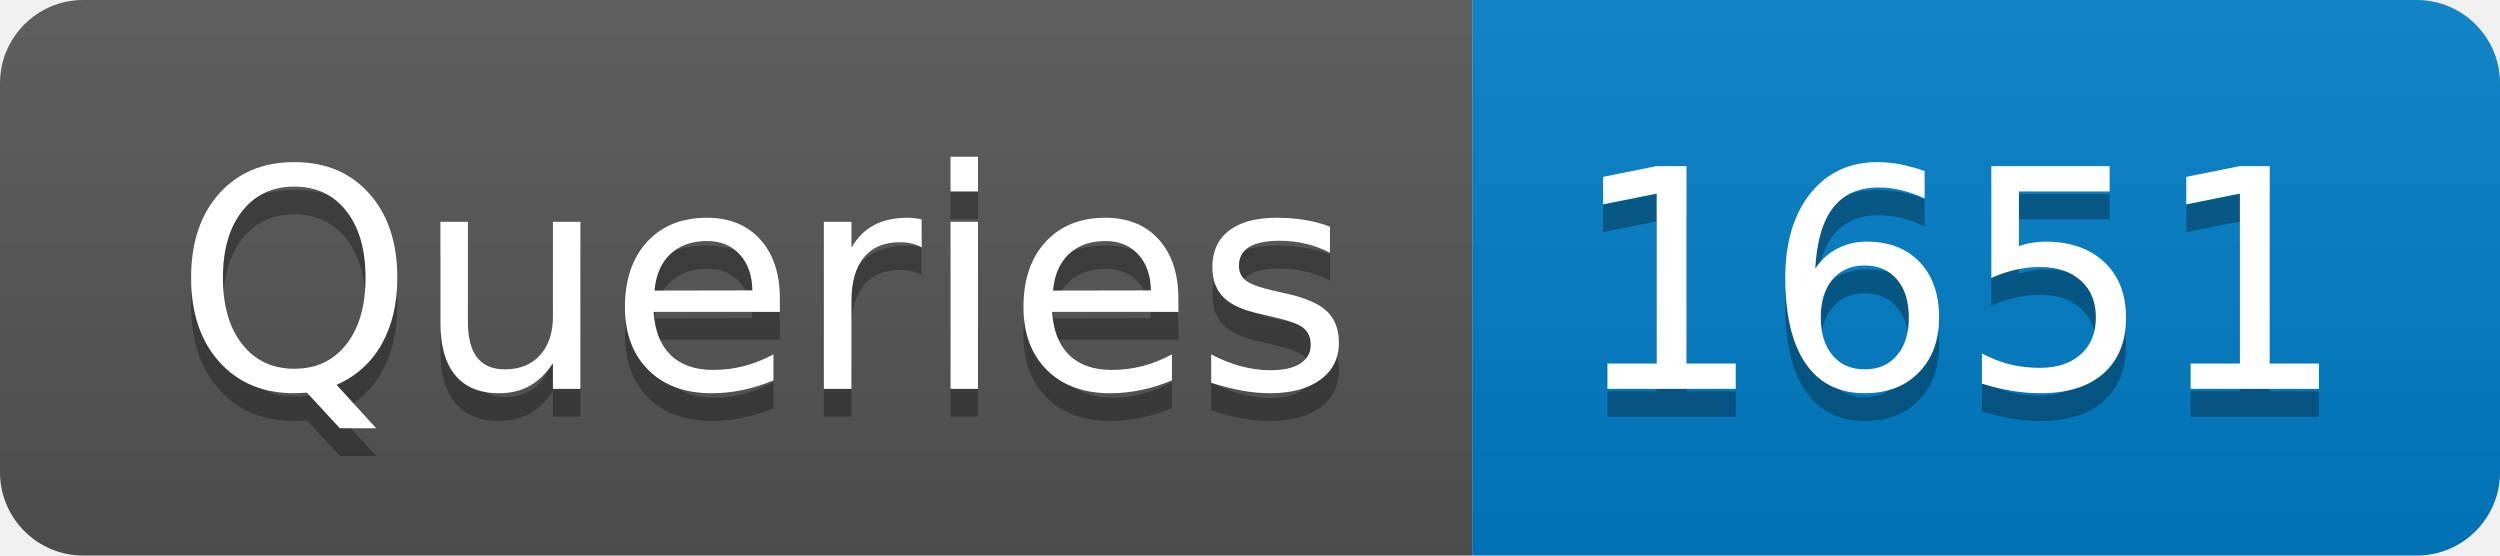
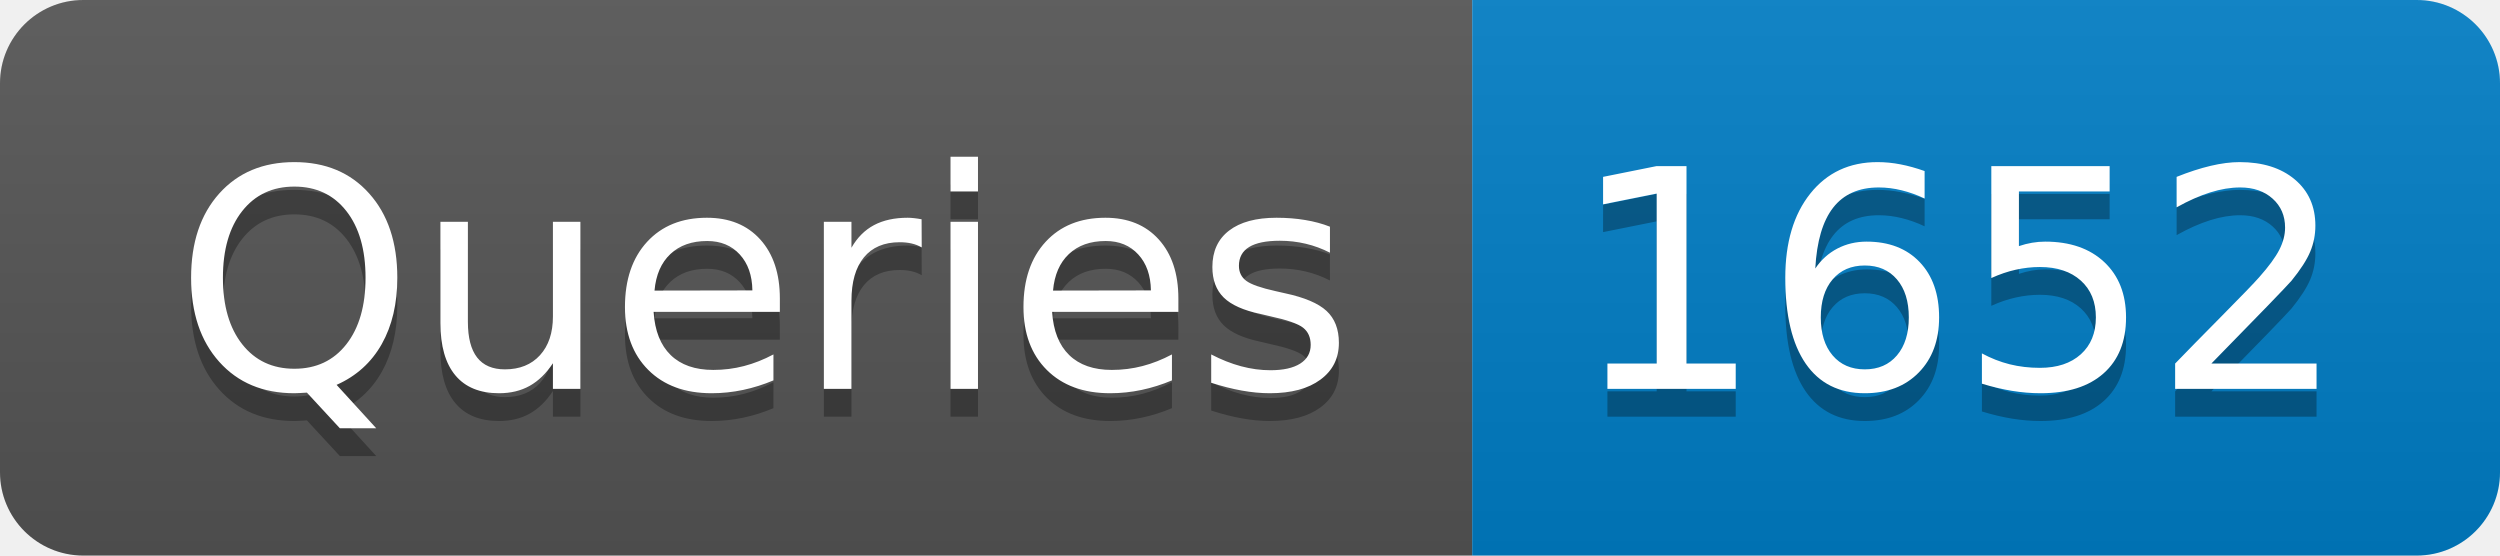
- <svg xmlns="http://www.w3.org/2000/svg" width="90" height="20" role="img" aria-label="Queries: 1651">
+ <svg xmlns="http://www.w3.org/2000/svg" width="90" height="20" role="img" aria-label="Queries: 1652">
  <linearGradient id="s" x2="0" y2="100%">
    <stop offset="0" stop-color="#bbb" stop-opacity=".1" />
    <stop offset="1" stop-opacity=".1" />
  </linearGradient>
  <clipPath id="r">
    <rect width="90" height="20" rx="3" fill="#fff" />
  </clipPath>
  <g clip-path="url(#r)">
    <rect width="53" height="20" fill="#555" />
    <rect x="53" width="37" height="20" fill="#007ec6" />
    <rect width="90" height="20" fill="url(#s)" />
  </g>
  <g fill="#fff" text-anchor="middle" font-family="Verdana,Geneva,DejaVu Sans,sans-serif" text-rendering="geometricPrecision" font-size="110">
    <text aria-hidden="true" x="275" y="150" fill="#010101" fill-opacity=".3" transform="scale(.1)" textLength="430">Queries</text>
    <text x="275" y="140" transform="scale(.1)" fill="#fff" textLength="430">Queries</text>
-     <text aria-hidden="true" x="705" y="150" fill="#010101" fill-opacity=".3" transform="scale(.1)" textLength="270">1651</text>
-     <text x="705" y="140" transform="scale(.1)" fill="#fff" textLength="270">1651</text>
+     <text aria-hidden="true" x="705" y="150" fill="#010101" fill-opacity=".3" transform="scale(.1)" textLength="270">1652</text>
+     <text x="705" y="140" transform="scale(.1)" fill="#fff" textLength="270">1652</text>
  </g>
</svg>
